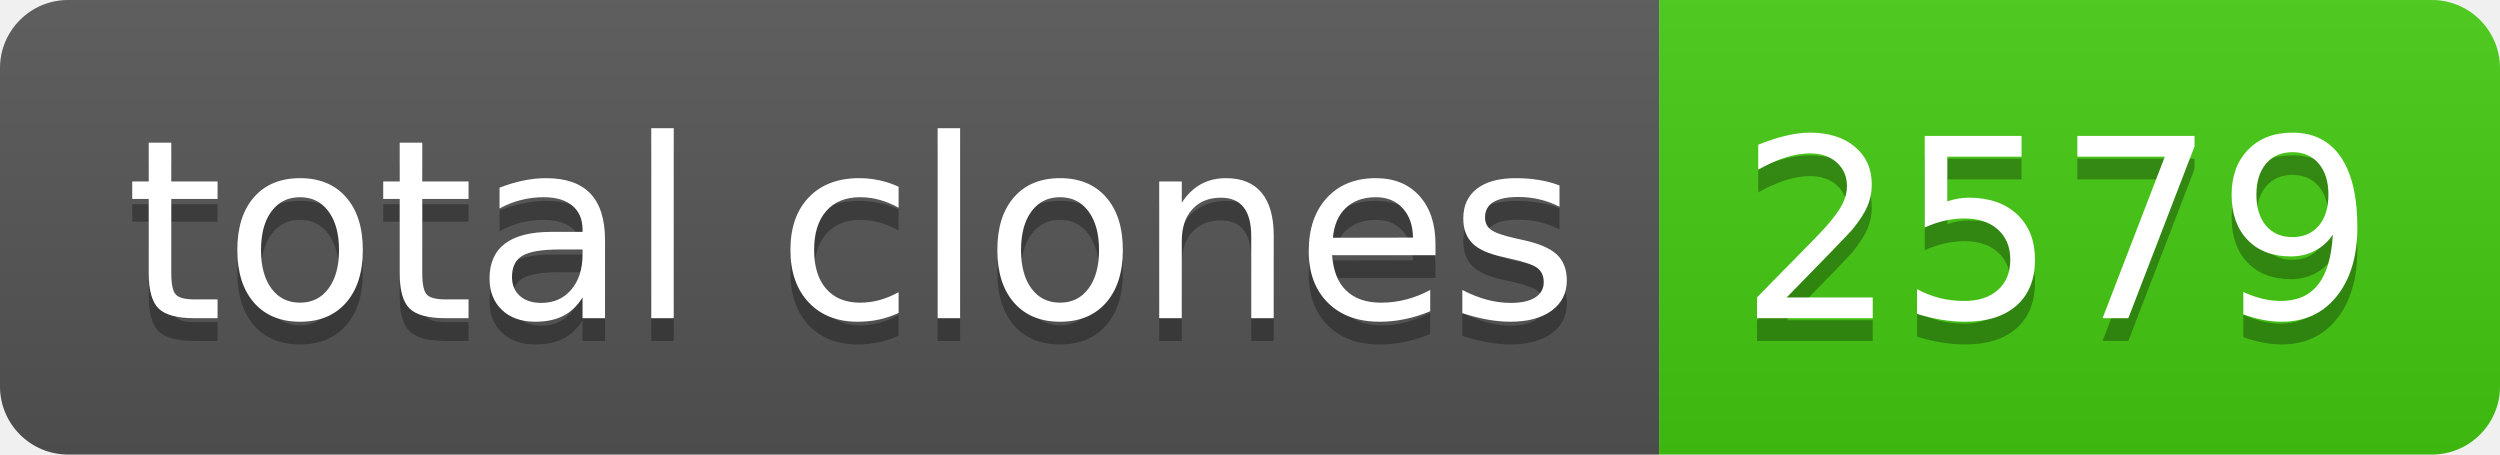
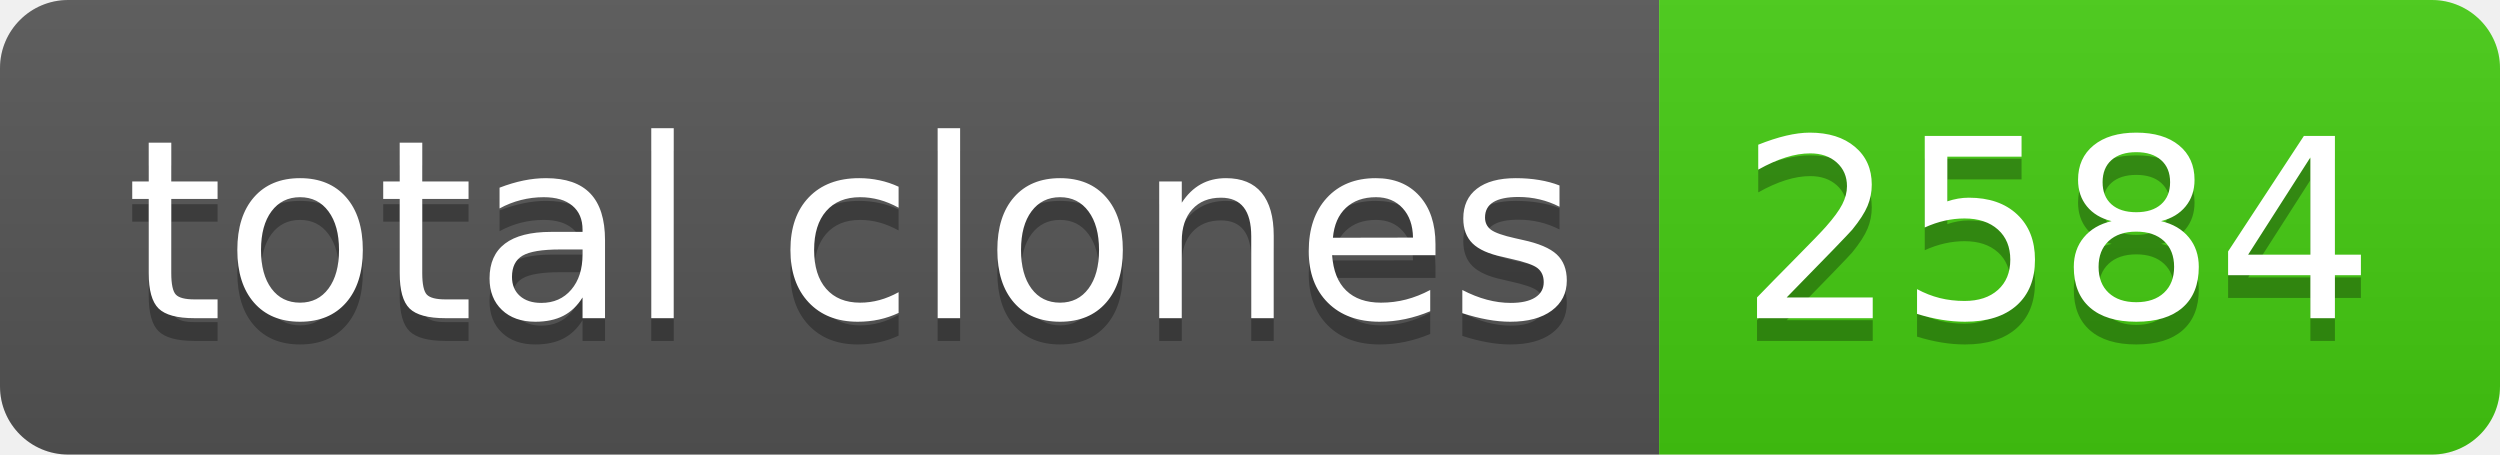
- <svg xmlns="http://www.w3.org/2000/svg" width="110" height="20" role="img" aria-label="total clones: 2579">
+ <svg xmlns="http://www.w3.org/2000/svg" width="110" height="20" role="img" aria-label="total clones: 2584">
  <linearGradient id="s" x2="0" y2="100%">
    <stop offset="0" stop-color="#bbb" stop-opacity=".1" />
    <stop offset="1" stop-opacity=".1" />
  </linearGradient>
  <clipPath id="r">
    <rect width="110" height="20" rx="3" fill="#fff" />
  </clipPath>
  <g clip-path="url(#r)">
    <rect width="73" height="20" fill="#555" />
    <rect x="73" width="37" height="20" fill="#4c1" />
    <rect width="110" height="20" fill="url(#s)" />
  </g>
  <g fill="#fff" text-anchor="middle" font-family="Verdana,Geneva,DejaVu Sans,sans-serif" text-rendering="geometricPrecision" font-size="110">
    <text aria-hidden="true" x="375" y="150" fill="#010101" fill-opacity=".3" transform="scale(.1)" textLength="630">total clones</text>
    <text x="375" y="140" transform="scale(.1)" fill="#fff" textLength="630">total clones</text>
-     <text aria-hidden="true" x="905" y="150" fill="#010101" fill-opacity=".3" transform="scale(.1)" textLength="270">2579</text>
-     <text x="905" y="140" transform="scale(.1)" fill="#fff" textLength="270">2579</text>
+     <text aria-hidden="true" x="905" y="150" fill="#010101" fill-opacity=".3" transform="scale(.1)" textLength="270">2584</text>
+     <text x="905" y="140" transform="scale(.1)" fill="#fff" textLength="270">2584</text>
  </g>
</svg>
